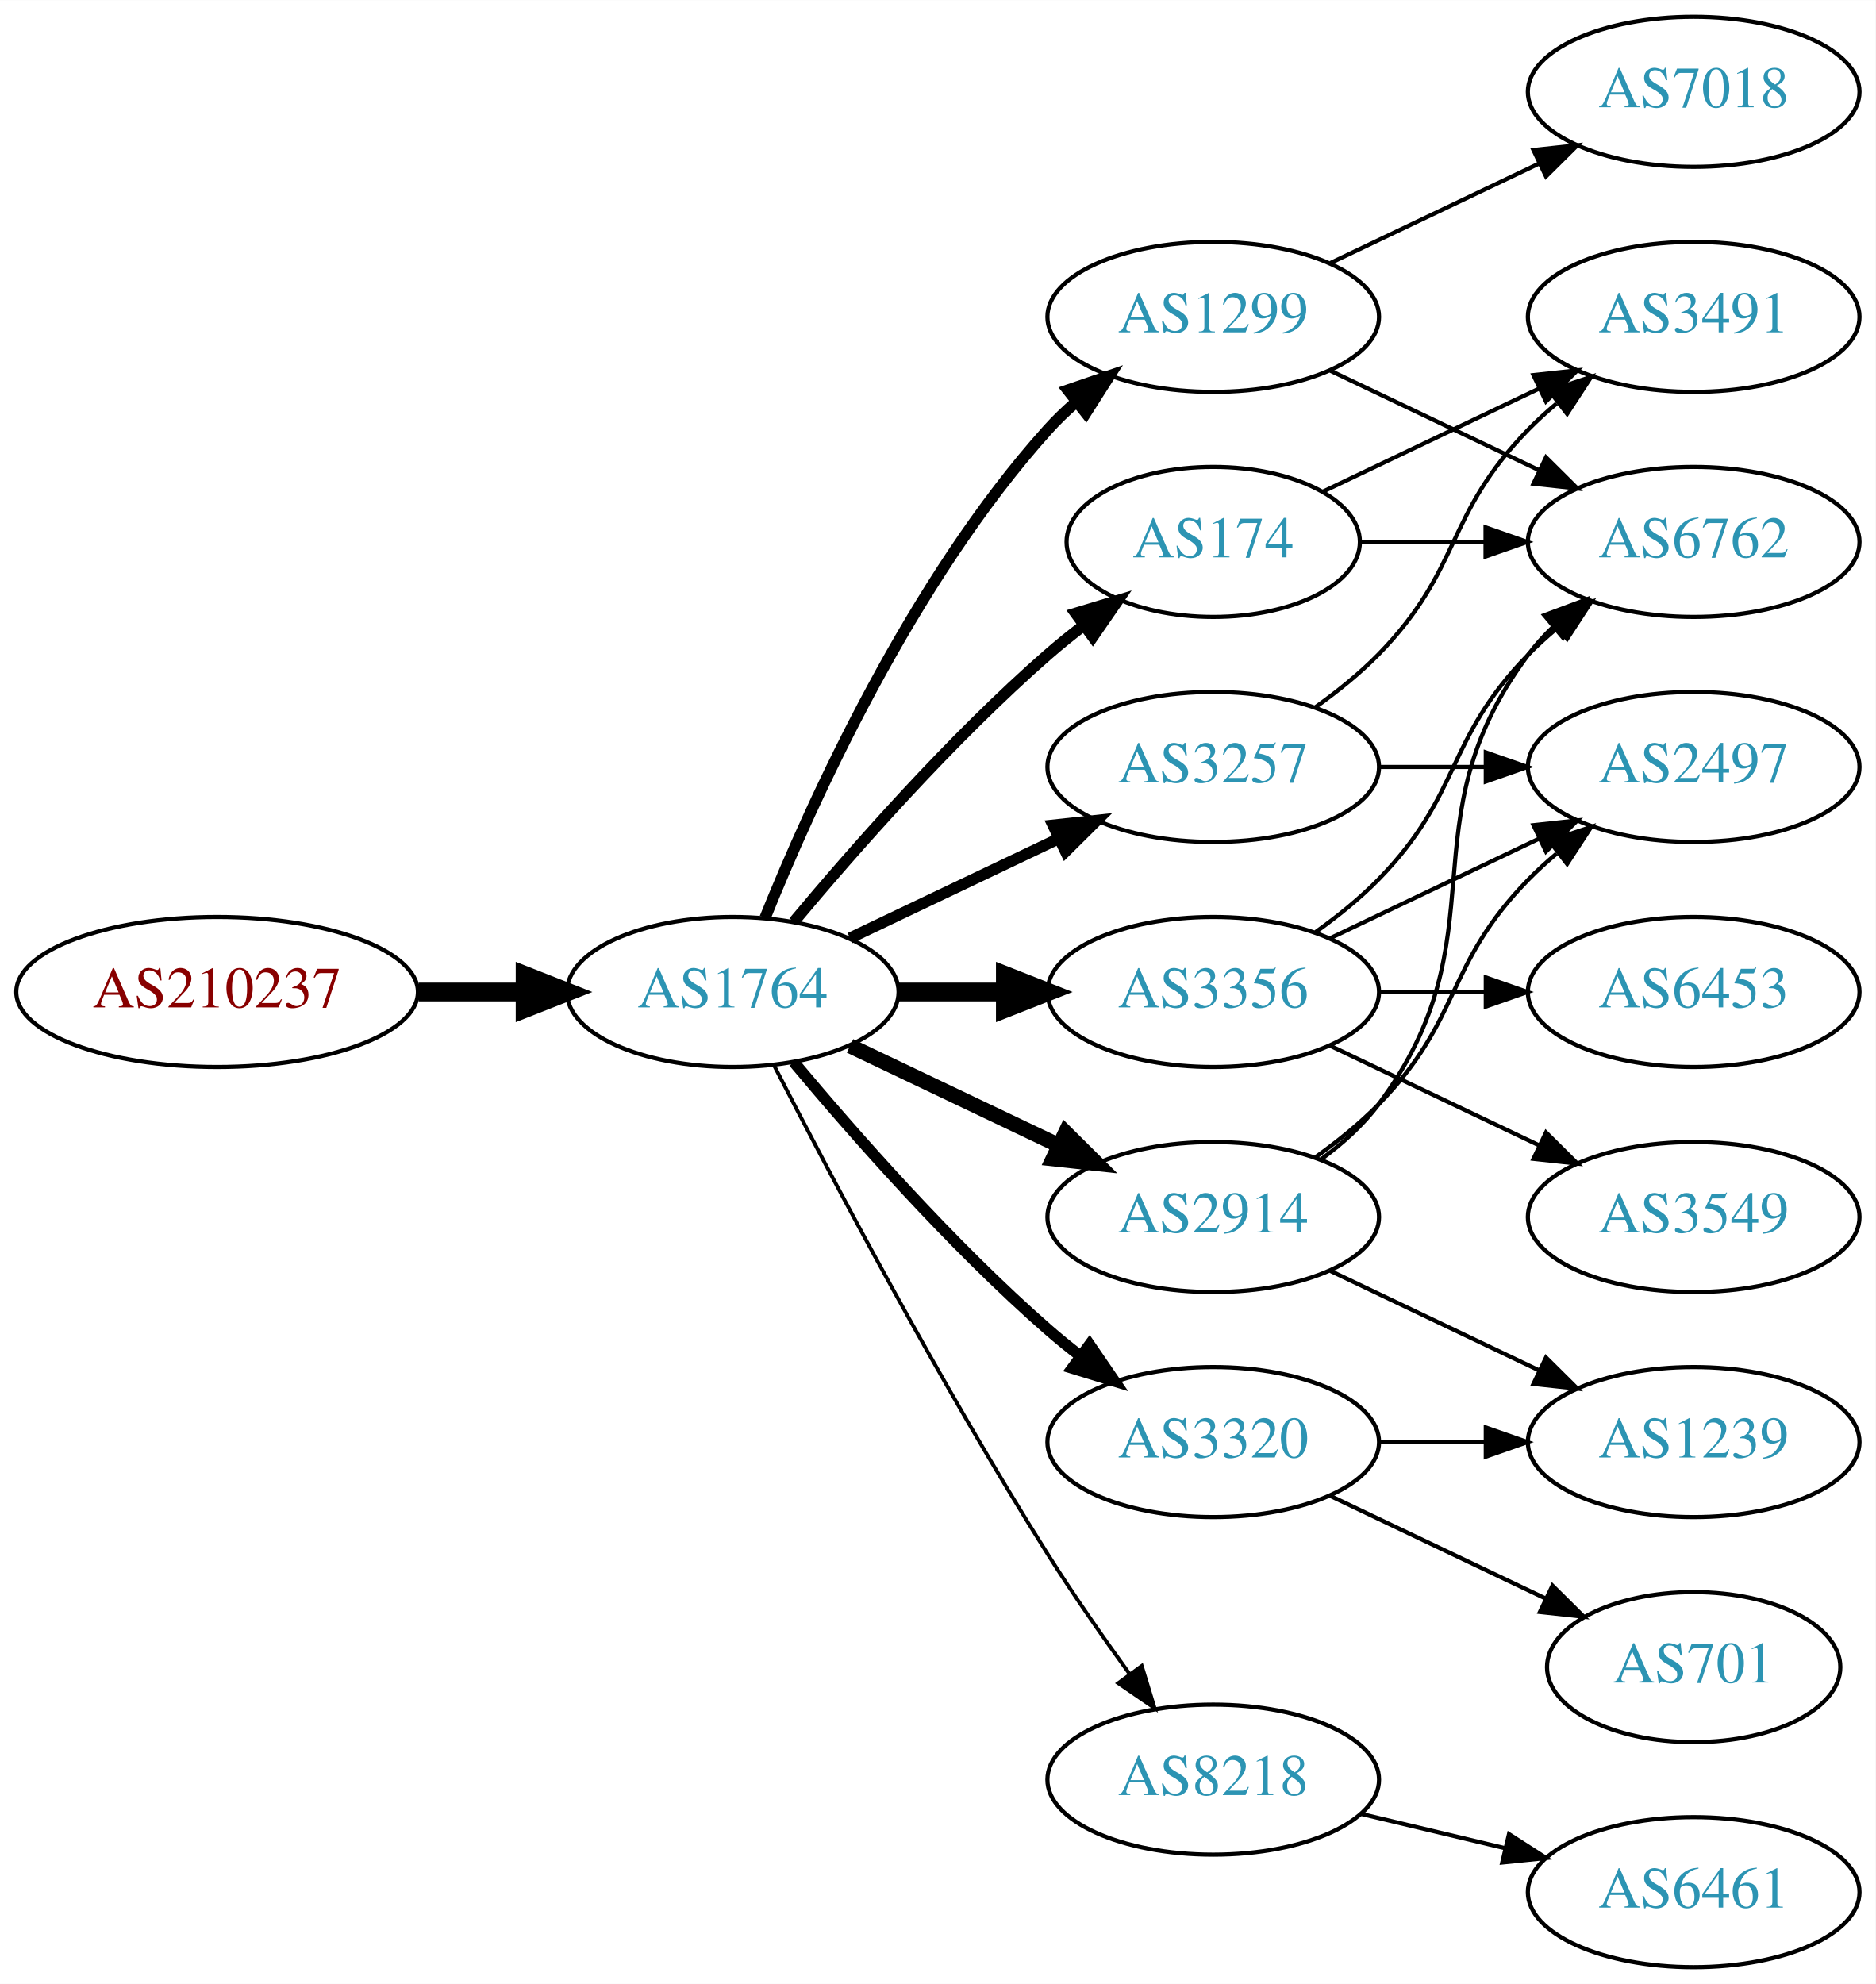
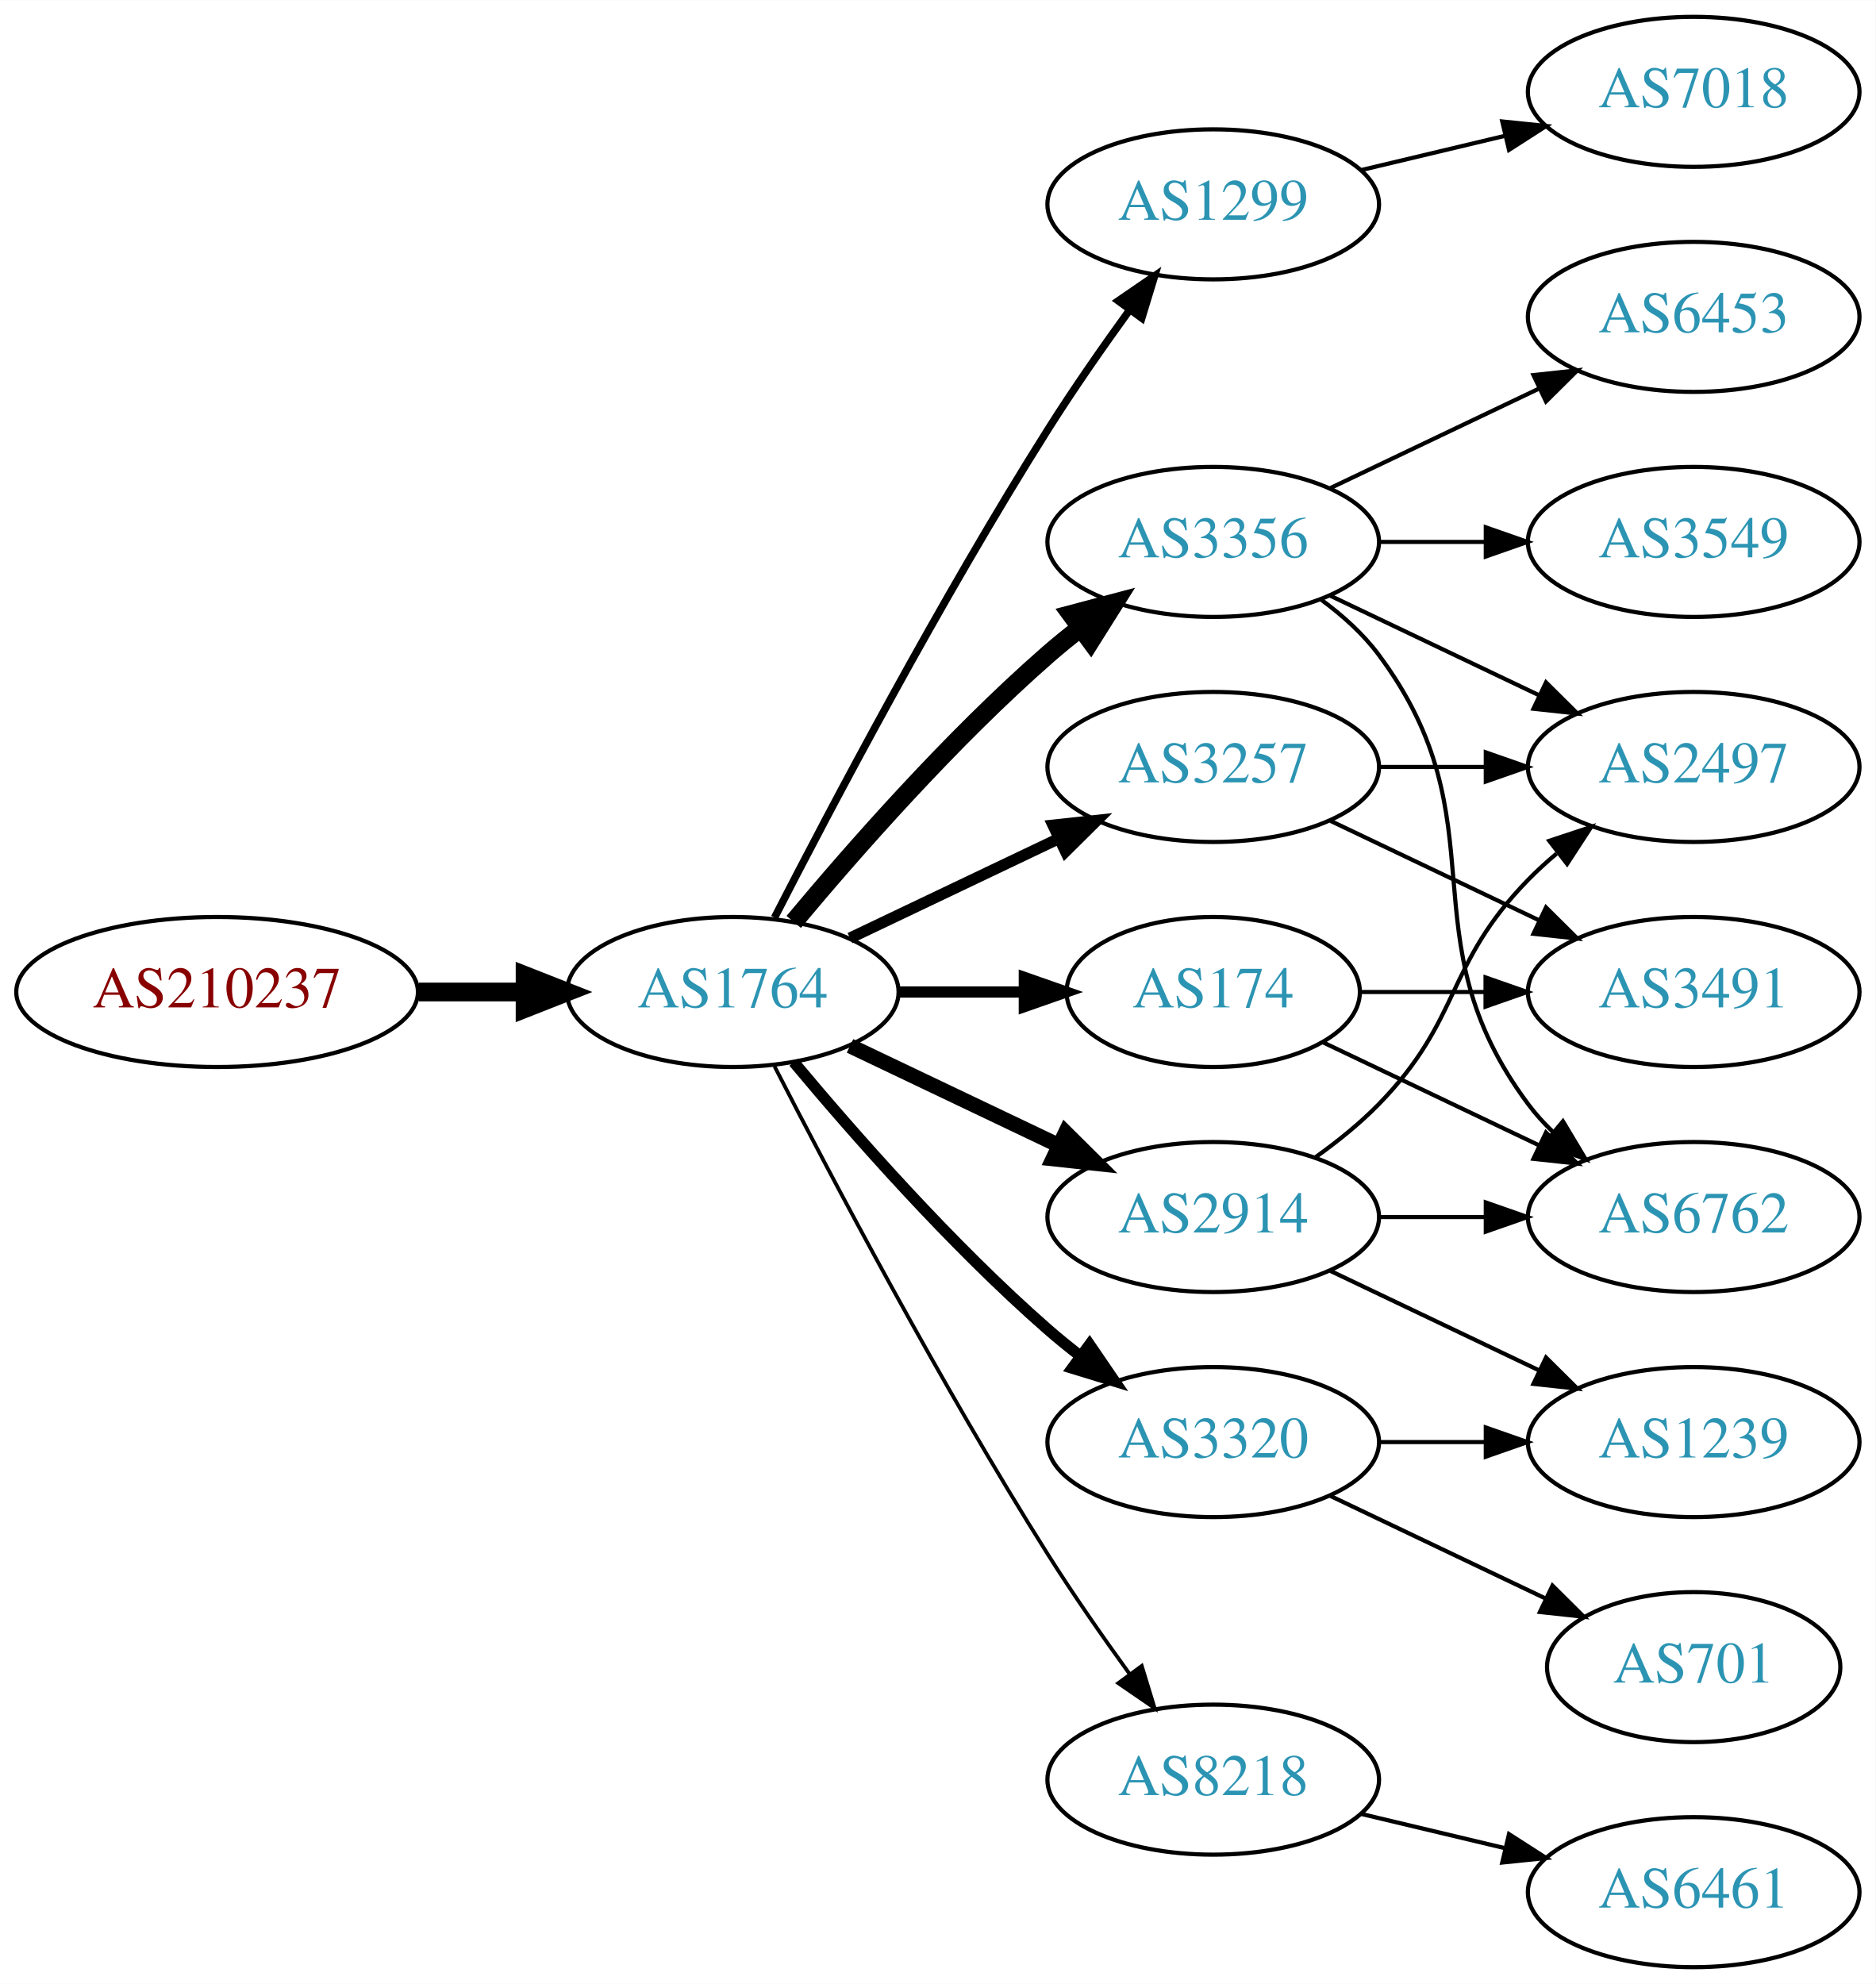
<svg xmlns="http://www.w3.org/2000/svg" xmlns:xlink="http://www.w3.org/1999/xlink" width="450pt" height="476pt" viewBox="0.00 0.00 450.07 476.00">
  <g id="graph0" class="graph" transform="scale(1 1) rotate(0) translate(4 472)">
    <polygon fill="white" stroke="none" points="-4,4 -4,-472 446.07,-472 446.07,4 -4,4" />
    <g id="node1" class="node">
      <g id="a_node1">
        <a xlink:href="/asn/210237" xlink:title="AS210237 ~ WIENER LINIEN GmbH &amp; Co KG [AT]">
          <ellipse fill="#ffffff" stroke="black" cx="48.096" cy="-234" rx="48.192" ry="18" />
          <text text-anchor="middle" x="48.096" y="-230.3" font-family="Times,serif" font-size="14.00" fill="#880000">AS210237</text>
        </a>
      </g>
    </g>
    <g id="node2" class="node">
      <g id="a_node2">
        <a xlink:href="/asn/1764" xlink:title="AS1764 ~ NEXTLAYER-AS [AT]">
          <ellipse fill="#ffffff" stroke="black" cx="171.838" cy="-234" rx="39.794" ry="18" />
          <text text-anchor="middle" x="171.838" y="-230.3" font-family="Times,serif" font-size="14.00" fill="#2c94b3">AS1764</text>
        </a>
      </g>
    </g>
    <g id="edge1" class="edge">
      <path fill="none" stroke="black" stroke-width="4.5" d="M96.513,-234C104.867,-234 113.577,-234 121.969,-234" />
      <polygon fill="black" stroke="black" stroke-width="4.5" points="122.004,-237.938 132.004,-234 122.004,-230.063 122.004,-237.938" />
    </g>
    <g id="node3" class="node">
      <g id="a_node3">
        <a xlink:href="/asn/1299" xlink:title="AS1299 ~ Telia Carrier [EU]">
-           <ellipse fill="#ffffff" stroke="black" cx="287.131" cy="-396" rx="39.794" ry="18" />
-           <text text-anchor="middle" x="287.131" y="-392.3" font-family="Times,serif" font-size="14.00" fill="#2c94b3">AS1299</text>
+           <ellipse fill="#ffffff" stroke="black" cx="287.131" cy="-423" rx="39.794" ry="18" />
+           <text text-anchor="middle" x="287.131" y="-419.3" font-family="Times,serif" font-size="14.00" fill="#2c94b3">AS1299</text>
        </a>
      </g>
    </g>
    <g id="edge2" class="edge">
-       <path fill="none" stroke="black" stroke-width="2.7" d="M179.586,-251.787C190.637,-279.243 214.69,-332.578 247.484,-369 249.487,-371.224 251.706,-373.363 254.038,-375.397" />
-       <polygon fill="black" stroke="black" stroke-width="2.7" points="252.236,-378.433 262.257,-381.873 256.569,-372.935 252.236,-378.433" />
+       <path fill="none" stroke="black" stroke-width="1.8" d="M181.864,-251.852C195.3,-278.055 221.75,-328.237 247.484,-369 253.547,-378.604 260.667,-388.813 267.133,-397.739" />
+       <polygon fill="black" stroke="black" stroke-width="1.8" points="264.339,-399.848 273.075,-405.843 269.984,-395.709 264.339,-399.848" />
    </g>
    <g id="node4" class="node">
      <g id="a_node4">
+         <a xlink:href="/asn/3356" xlink:title="AS3356 ~ Level 3 Parent, LLC [US]">
+           <ellipse fill="#ffffff" stroke="black" cx="287.131" cy="-342" rx="39.794" ry="18" />
+           <text text-anchor="middle" x="287.131" y="-338.3" font-family="Times,serif" font-size="14.00" fill="#2c94b3">AS3356</text>
+         </a>
+       </g>
+     </g>
+     <g id="edge3" class="edge">
+       <path fill="none" stroke="black" stroke-width="4.5" d="M186.468,-250.817C200.751,-267.929 224.297,-294.745 247.484,-315 249.95,-317.154 252.589,-319.294 255.286,-321.372" />
+       <polygon fill="black" stroke="black" stroke-width="4.5" points="253.052,-324.616 263.44,-327.37 257.718,-318.273 253.052,-324.616" />
+     </g>
+     <g id="node5" class="node">
+       <g id="a_node5">
        <a xlink:href="/asn/3257" xlink:title="AS3257 ~ GTT [DE]">
          <ellipse fill="#ffffff" stroke="black" cx="287.131" cy="-288" rx="39.794" ry="18" />
          <text text-anchor="middle" x="287.131" y="-284.3" font-family="Times,serif" font-size="14.00" fill="#2c94b3">AS3257</text>
        </a>
      </g>
    </g>
-     <g id="edge3" class="edge">
+     <g id="edge4" class="edge">
      <path fill="none" stroke="black" stroke-width="2.7" d="M199.974,-246.934C214.968,-254.081 233.789,-263.052 250.013,-270.785" />
      <polygon fill="black" stroke="black" stroke-width="2.7" points="248.683,-274.028 259.216,-275.171 251.695,-267.709 248.683,-274.028" />
    </g>
-     <g id="node5" class="node">
-       <g id="a_node5">
+     <g id="node6" class="node">
+       <g id="a_node6">
+         <a xlink:href="/asn/2914" xlink:title="AS2914 ~ NTT America, Inc. [US]">
+           <ellipse fill="#ffffff" stroke="black" cx="287.131" cy="-180" rx="39.794" ry="18" />
+           <text text-anchor="middle" x="287.131" y="-176.3" font-family="Times,serif" font-size="14.00" fill="#2c94b3">AS2914</text>
+         </a>
+       </g>
+     </g>
+     <g id="edge5" class="edge">
+       <path fill="none" stroke="black" stroke-width="3.6" d="M199.974,-221.066C214.968,-213.919 233.789,-204.948 250.013,-197.215" />
+       <polygon fill="black" stroke="black" stroke-width="3.6" points="251.695,-200.291 259.216,-192.829 248.683,-193.972 251.695,-200.291" />
+     </g>
+     <g id="node7" class="node">
+       <g id="a_node7">
        <a xlink:href="/asn/3320" xlink:title="AS3320 ~ DTAG [DE]">
          <ellipse fill="#ffffff" stroke="black" cx="287.131" cy="-126" rx="39.794" ry="18" />
          <text text-anchor="middle" x="287.131" y="-122.3" font-family="Times,serif" font-size="14.00" fill="#2c94b3">AS3320</text>
        </a>
      </g>
    </g>
-     <g id="edge4" class="edge">
+     <g id="edge6" class="edge">
      <path fill="none" stroke="black" stroke-width="2.7" d="M186.468,-217.183C200.751,-200.071 224.297,-173.255 247.484,-153 249.95,-150.846 252.589,-148.706 255.286,-146.628" />
      <polygon fill="black" stroke="black" stroke-width="2.7" points="257.459,-149.375 263.44,-140.63 253.311,-143.736 257.459,-149.375" />
    </g>
-     <g id="node6" class="node">
-       <g id="a_node6">
+     <g id="node8" class="node">
+       <g id="a_node8">
+         <a xlink:href="/asn/174" xlink:title="AS174 ~ Cogent Communications [US]">
+           <ellipse fill="#ffffff" stroke="black" cx="287.131" cy="-234" rx="35.194" ry="18" />
+           <text text-anchor="middle" x="287.131" y="-230.3" font-family="Times,serif" font-size="14.00" fill="#2c94b3">AS174</text>
+         </a>
+       </g>
+     </g>
+     <g id="edge7" class="edge">
+       <path fill="none" stroke="black" stroke-width="2.7" d="M211.51,-234C221.215,-234 231.706,-234 241.669,-234" />
+       <polygon fill="black" stroke="black" stroke-width="2.7" points="241.805,-237.5 251.805,-234 241.805,-230.5 241.805,-237.5" />
+     </g>
+     <g id="node9" class="node">
+       <g id="a_node9">
        <a xlink:href="/asn/8218" xlink:title="AS8218 ~ legacy Neotelecoms [FR]">
          <ellipse fill="#ffffff" stroke="black" cx="287.131" cy="-45" rx="39.794" ry="18" />
          <text text-anchor="middle" x="287.131" y="-41.3" font-family="Times,serif" font-size="14.00" fill="#2c94b3">AS8218</text>
        </a>
      </g>
    </g>
-     <g id="edge5" class="edge">
+     <g id="edge8" class="edge">
      <path fill="none" stroke="black" stroke-width="0.9" d="M181.864,-216.148C195.3,-189.945 221.75,-139.763 247.484,-99 253.547,-89.396 260.667,-79.187 267.133,-70.261" />
      <polygon fill="black" stroke="black" stroke-width="0.9" points="269.984,-72.291 273.075,-62.157 264.339,-68.152 269.984,-72.291" />
    </g>
-     <g id="node7" class="node">
-       <g id="a_node7">
-         <a xlink:href="/asn/2914" xlink:title="AS2914 ~ NTT America, Inc. [US]">
-           <ellipse fill="#ffffff" stroke="black" cx="287.131" cy="-180" rx="39.794" ry="18" />
-           <text text-anchor="middle" x="287.131" y="-176.3" font-family="Times,serif" font-size="14.00" fill="#2c94b3">AS2914</text>
-         </a>
-       </g>
-     </g>
-     <g id="edge6" class="edge">
-       <path fill="none" stroke="black" stroke-width="3.6" d="M199.974,-221.066C214.968,-213.919 233.789,-204.948 250.013,-197.215" />
-       <polygon fill="black" stroke="black" stroke-width="3.6" points="251.695,-200.291 259.216,-192.829 248.683,-193.972 251.695,-200.291" />
-     </g>
-     <g id="node8" class="node">
-       <g id="a_node8">
-         <a xlink:href="/asn/3356" xlink:title="AS3356 ~ Level 3 Parent, LLC [US]">
-           <ellipse fill="#ffffff" stroke="black" cx="287.131" cy="-234" rx="39.794" ry="18" />
-           <text text-anchor="middle" x="287.131" y="-230.3" font-family="Times,serif" font-size="14.00" fill="#2c94b3">AS3356</text>
-         </a>
-       </g>
-     </g>
-     <g id="edge7" class="edge">
-       <path fill="none" stroke="black" stroke-width="4.5" d="M211.51,-234C219.713,-234 228.477,-234 237.009,-234" />
-       <polygon fill="black" stroke="black" stroke-width="4.5" points="237.248,-237.938 247.248,-234 237.248,-230.063 237.248,-237.938" />
-     </g>
-     <g id="node9" class="node">
-       <g id="a_node9">
-         <a xlink:href="/asn/174" xlink:title="AS174 ~ Cogent Communications [US]">
-           <ellipse fill="#ffffff" stroke="black" cx="287.131" cy="-342" rx="35.194" ry="18" />
-           <text text-anchor="middle" x="287.131" y="-338.3" font-family="Times,serif" font-size="14.00" fill="#2c94b3">AS174</text>
-         </a>
-       </g>
-     </g>
-     <g id="edge8" class="edge">
-       <path fill="none" stroke="black" stroke-width="2.7" d="M186.468,-250.817C200.751,-267.929 224.297,-294.745 247.484,-315 250.154,-317.332 253.027,-319.648 255.957,-321.886" />
-       <polygon fill="black" stroke="black" stroke-width="2.7" points="254.108,-324.87 264.249,-327.939 258.235,-319.216 254.108,-324.87" />
-     </g>
-     <g id="node13" class="node">
-       <g id="a_node13">
+     <g id="node18" class="node">
+       <g id="a_node18">
        <a xlink:href="/asn/7018" xlink:title="AS7018 ~ AT&amp;T Services, Inc. [US]">
          <ellipse fill="#ffffff" stroke="black" cx="402.424" cy="-450" rx="39.794" ry="18" />
          <text text-anchor="middle" x="402.424" y="-446.3" font-family="Times,serif" font-size="14.00" fill="#2c94b3">AS7018</text>
        </a>
      </g>
    </g>
-     <g id="edge12" class="edge">
-       <path fill="none" stroke="black" d="M315.267,-408.934C330.261,-416.081 349.082,-425.052 365.306,-432.785" />
-       <polygon fill="black" stroke="black" points="363.976,-436.028 374.509,-437.171 366.988,-429.709 363.976,-436.028" />
-     </g>
-     <g id="node14" class="node">
-       <g id="a_node14">
-         <a xlink:href="/asn/6762" xlink:title="AS6762 ~ TELECOM ITALIA SPARKLE S.p.A. [IT]">
+     <g id="edge23" class="edge">
+       <path fill="none" stroke="black" d="M322.738,-431.248C333.609,-433.838 345.764,-436.735 357.206,-439.462" />
+       <polygon fill="black" stroke="black" points="356.49,-442.889 367.029,-441.803 358.112,-436.08 356.49,-442.889" />
+     </g>
+     <g id="node10" class="node">
+       <g id="a_node10">
+         <a xlink:href="/asn/3549" xlink:title="AS3549 ~ Level 3 Parent, LLC [US]">
          <ellipse fill="#ffffff" stroke="black" cx="402.424" cy="-342" rx="39.794" ry="18" />
-           <text text-anchor="middle" x="402.424" y="-338.3" font-family="Times,serif" font-size="14.00" fill="#2c94b3">AS6762</text>
-         </a>
-       </g>
-     </g>
-     <g id="edge13" class="edge">
-       <path fill="none" stroke="black" d="M315.267,-383.066C330.261,-375.919 349.082,-366.948 365.306,-359.215" />
-       <polygon fill="black" stroke="black" points="366.988,-362.291 374.509,-354.829 363.976,-355.972 366.988,-362.291" />
-     </g>
-     <g id="node17" class="node">
-       <g id="a_node17">
+           <text text-anchor="middle" x="402.424" y="-338.3" font-family="Times,serif" font-size="14.00" fill="#2c94b3">AS3549</text>
+         </a>
+       </g>
+     </g>
+     <g id="edge9" class="edge">
+       <path fill="none" stroke="black" d="M326.803,-342C335.006,-342 343.77,-342 352.302,-342" />
+       <polygon fill="black" stroke="black" points="352.541,-345.5 362.541,-342 352.541,-338.5 352.541,-345.5" />
+     </g>
+     <g id="node11" class="node">
+       <g id="a_node11">
        <a xlink:href="/asn/2497" xlink:title="AS2497 ~ Internet Initiative Japan Inc. [JP]">
          <ellipse fill="#ffffff" stroke="black" cx="402.424" cy="-288" rx="39.794" ry="18" />
          <text text-anchor="middle" x="402.424" y="-284.3" font-family="Times,serif" font-size="14.00" fill="#2c94b3">AS2497</text>
        </a>
      </g>
    </g>
-     <g id="edge23" class="edge">
+     <g id="edge10" class="edge">
+       <path fill="none" stroke="black" d="M315.267,-329.066C330.261,-321.919 349.082,-312.948 365.306,-305.215" />
+       <polygon fill="black" stroke="black" points="366.988,-308.291 374.509,-300.829 363.976,-301.972 366.988,-308.291" />
+     </g>
+     <g id="node12" class="node">
+       <g id="a_node12">
+         <a xlink:href="/asn/6762" xlink:title="AS6762 ~ TELECOM ITALIA SPARKLE S.p.A. [IT]">
+           <ellipse fill="#ffffff" stroke="black" cx="402.424" cy="-180" rx="39.794" ry="18" />
+           <text text-anchor="middle" x="402.424" y="-176.3" font-family="Times,serif" font-size="14.00" fill="#2c94b3">AS6762</text>
+         </a>
+       </g>
+     </g>
+     <g id="edge11" class="edge">
+       <path fill="none" stroke="black" d="M313.062,-328.118C318.138,-324.389 323.056,-319.984 326.777,-315 357.049,-274.458 332.506,-247.542 362.777,-207 364.522,-204.664 366.529,-202.455 368.693,-200.383" />
+       <polygon fill="black" stroke="black" points="371.052,-202.973 376.493,-193.882 366.57,-197.595 371.052,-202.973" />
+     </g>
+     <g id="node13" class="node">
+       <g id="a_node13">
+         <a xlink:href="/asn/6453" xlink:title="AS6453 ~ TATA COMMUNICATIONS (AMERICA) INC [US]">
+           <ellipse fill="#ffffff" stroke="black" cx="402.424" cy="-396" rx="39.794" ry="18" />
+           <text text-anchor="middle" x="402.424" y="-392.3" font-family="Times,serif" font-size="14.00" fill="#2c94b3">AS6453</text>
+         </a>
+       </g>
+     </g>
+     <g id="edge12" class="edge">
+       <path fill="none" stroke="black" d="M315.267,-354.934C330.261,-362.081 349.082,-371.052 365.306,-378.785" />
+       <polygon fill="black" stroke="black" points="363.976,-382.028 374.509,-383.171 366.988,-375.709 363.976,-382.028" />
+     </g>
+     <g id="edge14" class="edge">
      <path fill="none" stroke="black" d="M326.803,-288C335.006,-288 343.77,-288 352.302,-288" />
      <polygon fill="black" stroke="black" points="352.541,-291.5 362.541,-288 352.541,-284.5 352.541,-291.5" />
    </g>
-     <g id="node18" class="node">
-       <g id="a_node18">
+     <g id="node14" class="node">
+       <g id="a_node14">
        <a xlink:href="/asn/3491" xlink:title="AS3491 ~ PCCW Global, Inc. [US]">
-           <ellipse fill="#ffffff" stroke="black" cx="402.424" cy="-396" rx="39.794" ry="18" />
-           <text text-anchor="middle" x="402.424" y="-392.3" font-family="Times,serif" font-size="14.00" fill="#2c94b3">AS3491</text>
-         </a>
-       </g>
-     </g>
-     <g id="edge24" class="edge">
-       <path fill="none" stroke="black" d="M311.725,-302.389C316.981,-306.148 322.313,-310.437 326.777,-315 346.95,-335.617 342.605,-348.383 362.777,-369 364.87,-371.139 367.154,-373.218 369.53,-375.21" />
-       <polygon fill="black" stroke="black" points="367.774,-378.275 377.83,-381.611 372.049,-372.732 367.774,-378.275" />
-     </g>
-     <g id="node10" class="node">
-       <g id="a_node10">
+           <ellipse fill="#ffffff" stroke="black" cx="402.424" cy="-234" rx="39.794" ry="18" />
+           <text text-anchor="middle" x="402.424" y="-230.3" font-family="Times,serif" font-size="14.00" fill="#2c94b3">AS3491</text>
+         </a>
+       </g>
+     </g>
+     <g id="edge13" class="edge">
+       <path fill="none" stroke="black" d="M315.267,-275.066C330.261,-267.919 349.082,-258.948 365.306,-251.215" />
+       <polygon fill="black" stroke="black" points="366.988,-254.291 374.509,-246.829 363.976,-247.972 366.988,-254.291" />
+     </g>
+     <g id="edge16" class="edge">
+       <path fill="none" stroke="black" d="M311.725,-194.389C316.981,-198.148 322.313,-202.437 326.777,-207 346.95,-227.617 342.605,-240.383 362.777,-261 364.87,-263.139 367.154,-265.218 369.53,-267.21" />
+       <polygon fill="black" stroke="black" points="367.774,-270.275 377.83,-273.611 372.049,-264.732 367.774,-270.275" />
+     </g>
+     <g id="edge17" class="edge">
+       <path fill="none" stroke="black" d="M326.803,-180C335.006,-180 343.77,-180 352.302,-180" />
+       <polygon fill="black" stroke="black" points="352.541,-183.5 362.541,-180 352.541,-176.5 352.541,-183.5" />
+     </g>
+     <g id="node15" class="node">
+       <g id="a_node15">
+         <a xlink:href="/asn/1239" xlink:title="AS1239 ~ Sprint [US]">
+           <ellipse fill="#ffffff" stroke="black" cx="402.424" cy="-126" rx="39.794" ry="18" />
+           <text text-anchor="middle" x="402.424" y="-122.3" font-family="Times,serif" font-size="14.00" fill="#2c94b3">AS1239</text>
+         </a>
+       </g>
+     </g>
+     <g id="edge15" class="edge">
+       <path fill="none" stroke="black" d="M315.267,-167.066C330.261,-159.919 349.082,-150.948 365.306,-143.215" />
+       <polygon fill="black" stroke="black" points="366.988,-146.291 374.509,-138.829 363.976,-139.972 366.988,-146.291" />
+     </g>
+     <g id="edge18" class="edge">
+       <path fill="none" stroke="black" d="M326.803,-126C335.006,-126 343.77,-126 352.302,-126" />
+       <polygon fill="black" stroke="black" points="352.541,-129.5 362.541,-126 352.541,-122.5 352.541,-129.5" />
+     </g>
+     <g id="node16" class="node">
+       <g id="a_node16">
        <a xlink:href="/asn/701" xlink:title="AS701 ~ UUNET [US]">
          <ellipse fill="#ffffff" stroke="black" cx="402.424" cy="-72" rx="35.194" ry="18" />
          <text text-anchor="middle" x="402.424" y="-68.3" font-family="Times,serif" font-size="14.00" fill="#2c94b3">AS701</text>
        </a>
      </g>
    </g>
-     <g id="edge9" class="edge">
+     <g id="edge19" class="edge">
      <path fill="none" stroke="black" d="M315.267,-113.066C330.699,-105.71 350.185,-96.423 366.72,-88.541" />
      <polygon fill="black" stroke="black" points="368.54,-91.551 376.062,-84.089 365.529,-85.232 368.54,-91.551" />
    </g>
-     <g id="node11" class="node">
-       <g id="a_node11">
-         <a xlink:href="/asn/1239" xlink:title="AS1239 ~ Sprint [US]">
-           <ellipse fill="#ffffff" stroke="black" cx="402.424" cy="-126" rx="39.794" ry="18" />
-           <text text-anchor="middle" x="402.424" y="-122.3" font-family="Times,serif" font-size="14.00" fill="#2c94b3">AS1239</text>
-         </a>
-       </g>
-     </g>
-     <g id="edge10" class="edge">
-       <path fill="none" stroke="black" d="M326.803,-126C335.006,-126 343.77,-126 352.302,-126" />
-       <polygon fill="black" stroke="black" points="352.541,-129.5 362.541,-126 352.541,-122.5 352.541,-129.5" />
-     </g>
-     <g id="node12" class="node">
-       <g id="a_node12">
+     <g id="edge20" class="edge">
+       <path fill="none" stroke="black" d="M313.556,-221.881C328.859,-214.587 348.582,-205.186 365.464,-197.14" />
+       <polygon fill="black" stroke="black" points="366.983,-200.293 374.504,-192.831 363.971,-193.974 366.983,-200.293" />
+     </g>
+     <g id="edge21" class="edge">
+       <path fill="none" stroke="black" d="M322.43,-234C331.807,-234 342.158,-234 352.192,-234" />
+       <polygon fill="black" stroke="black" points="352.481,-237.5 362.481,-234 352.481,-230.5 352.481,-237.5" />
+     </g>
+     <g id="node17" class="node">
+       <g id="a_node17">
        <a xlink:href="/asn/6461" xlink:title="AS6461 ~ Zayo Bandwidth [US]">
          <ellipse fill="#ffffff" stroke="black" cx="402.424" cy="-18" rx="39.794" ry="18" />
          <text text-anchor="middle" x="402.424" y="-14.3" font-family="Times,serif" font-size="14.00" fill="#2c94b3">AS6461</text>
        </a>
      </g>
    </g>
-     <g id="edge11" class="edge">
+     <g id="edge22" class="edge">
      <path fill="none" stroke="black" d="M322.738,-36.752C333.609,-34.162 345.764,-31.265 357.206,-28.538" />
      <polygon fill="black" stroke="black" points="358.112,-31.92 367.029,-26.197 356.49,-25.111 358.112,-31.92" />
    </g>
-     <g id="edge20" class="edge">
-       <path fill="none" stroke="black" d="M315.267,-167.066C330.261,-159.919 349.082,-150.948 365.306,-143.215" />
-       <polygon fill="black" stroke="black" points="366.988,-146.291 374.509,-138.829 363.976,-139.972 366.988,-146.291" />
-     </g>
-     <g id="edge19" class="edge">
-       <path fill="none" stroke="black" d="M313.062,-193.882C318.138,-197.611 323.056,-202.016 326.777,-207 357.049,-247.542 332.506,-274.458 362.777,-315 364.522,-317.336 366.529,-319.545 368.693,-321.617" />
-       <polygon fill="black" stroke="black" points="366.57,-324.405 376.493,-328.118 371.052,-319.027 366.57,-324.405" />
-     </g>
-     <g id="edge18" class="edge">
-       <path fill="none" stroke="black" d="M311.725,-194.389C316.981,-198.148 322.313,-202.437 326.777,-207 346.95,-227.617 342.605,-240.383 362.777,-261 364.87,-263.139 367.154,-265.218 369.53,-267.21" />
-       <polygon fill="black" stroke="black" points="367.774,-270.275 377.83,-273.611 372.049,-264.732 367.774,-270.275" />
-     </g>
-     <g id="edge17" class="edge">
-       <path fill="none" stroke="black" d="M311.725,-248.389C316.981,-252.148 322.313,-256.437 326.777,-261 346.95,-281.617 342.605,-294.383 362.777,-315 364.87,-317.139 367.154,-319.218 369.53,-321.21" />
-       <polygon fill="black" stroke="black" points="367.774,-324.275 377.83,-327.611 372.049,-318.732 367.774,-324.275" />
-     </g>
-     <g id="node15" class="node">
-       <g id="a_node15">
-         <a xlink:href="/asn/3549" xlink:title="AS3549 ~ Level 3 Parent, LLC [US]">
-           <ellipse fill="#ffffff" stroke="black" cx="402.424" cy="-180" rx="39.794" ry="18" />
-           <text text-anchor="middle" x="402.424" y="-176.3" font-family="Times,serif" font-size="14.00" fill="#2c94b3">AS3549</text>
-         </a>
-       </g>
-     </g>
-     <g id="edge14" class="edge">
-       <path fill="none" stroke="black" d="M315.267,-221.066C330.261,-213.919 349.082,-204.948 365.306,-197.215" />
-       <polygon fill="black" stroke="black" points="366.988,-200.291 374.509,-192.829 363.976,-193.972 366.988,-200.291" />
-     </g>
-     <g id="node16" class="node">
-       <g id="a_node16">
-         <a xlink:href="/asn/6453" xlink:title="AS6453 ~ TATA COMMUNICATIONS (AMERICA) INC [US]">
-           <ellipse fill="#ffffff" stroke="black" cx="402.424" cy="-234" rx="39.794" ry="18" />
-           <text text-anchor="middle" x="402.424" y="-230.3" font-family="Times,serif" font-size="14.00" fill="#2c94b3">AS6453</text>
-         </a>
-       </g>
-     </g>
-     <g id="edge15" class="edge">
-       <path fill="none" stroke="black" d="M326.803,-234C335.006,-234 343.77,-234 352.302,-234" />
-       <polygon fill="black" stroke="black" points="352.541,-237.5 362.541,-234 352.541,-230.5 352.541,-237.5" />
-     </g>
-     <g id="edge16" class="edge">
-       <path fill="none" stroke="black" d="M315.267,-246.934C330.261,-254.081 349.082,-263.052 365.306,-270.785" />
-       <polygon fill="black" stroke="black" points="363.976,-274.028 374.509,-275.171 366.988,-267.709 363.976,-274.028" />
-     </g>
-     <g id="edge21" class="edge">
-       <path fill="none" stroke="black" d="M322.43,-342C331.807,-342 342.158,-342 352.192,-342" />
-       <polygon fill="black" stroke="black" points="352.481,-345.5 362.481,-342 352.481,-338.5 352.481,-345.5" />
-     </g>
-     <g id="edge22" class="edge">
-       <path fill="none" stroke="black" d="M313.556,-354.119C328.859,-361.413 348.582,-370.814 365.464,-378.86" />
-       <polygon fill="black" stroke="black" points="363.971,-382.026 374.504,-383.169 366.983,-375.707 363.971,-382.026" />
-     </g>
  </g>
</svg>
